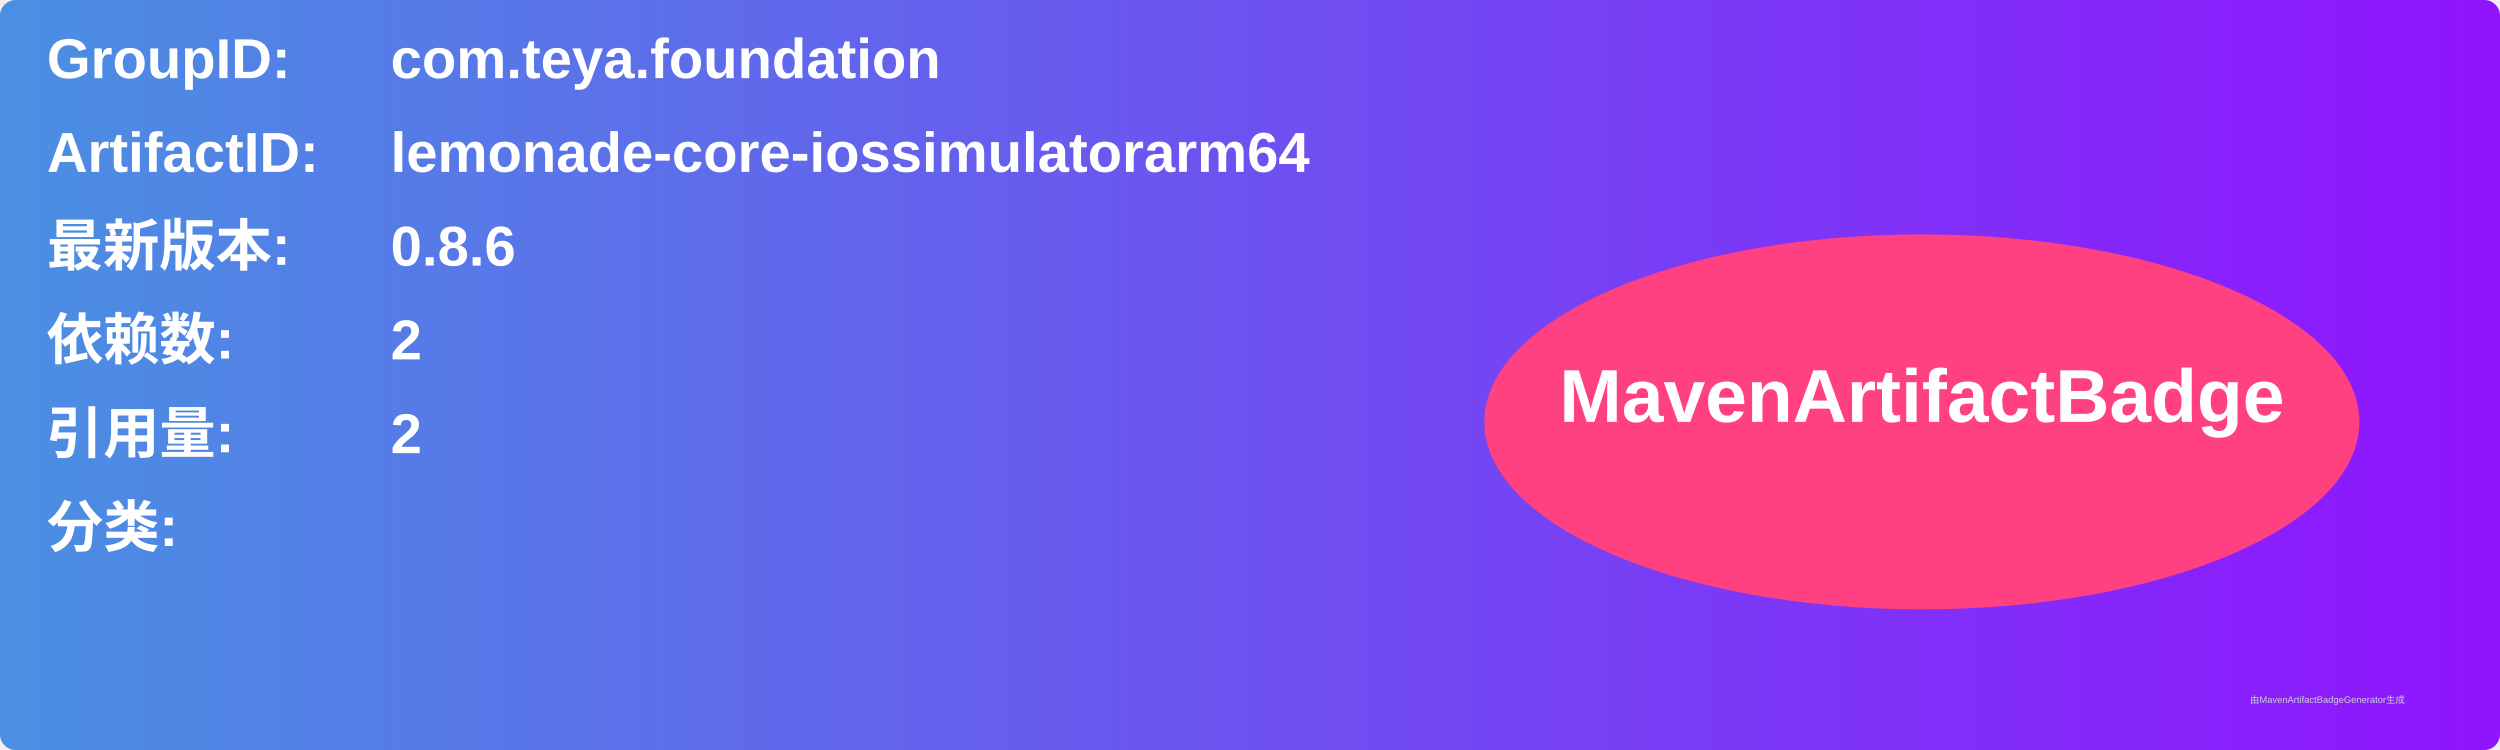
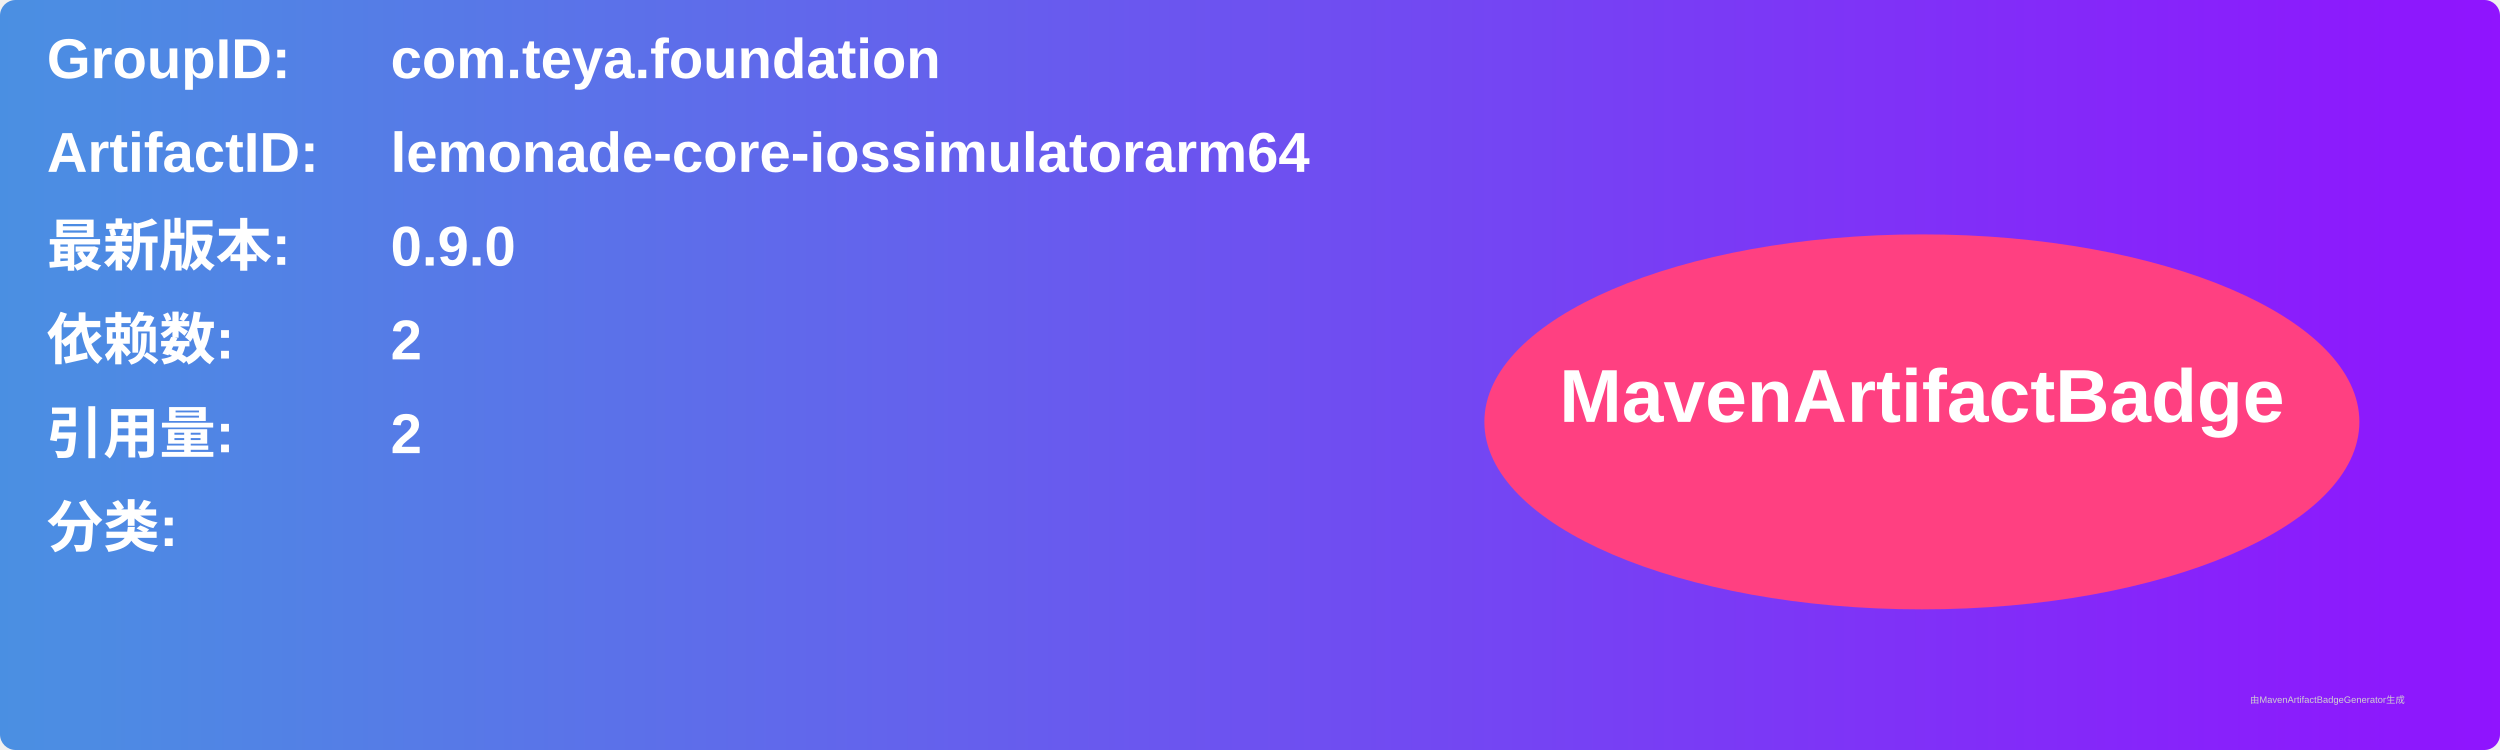
<svg xmlns="http://www.w3.org/2000/svg" width="800" height="240" viewBox="0 0 800 240">
  <linearGradient id="grad" x1="0%" y1="0%" x2="100%" y2="0%">
    <stop offset="0%" stop-color="#4a90e2" />
    <stop offset="100%" stop-color="#9013fe" />
  </linearGradient>
  <rect width="100%" height="100%" rx="5" ry="5" fill="url(#grad)" />
  <g transform="translate(15, 15)">
    <text x="0" y="10" font-family="Arial" font-size="18" fill="white" font-weight="bold" width="260">GroupID:</text>
    <text x="110" y="10" font-family="Arial" font-size="18" fill="white" font-weight="bold" width="460">com.teya.foundation</text>
    <text x="0" y="40" font-family="Arial" font-size="18" fill="white" font-weight="bold" width="260">ArtifactID:</text>
    <text x="110" y="40" font-family="Arial" font-size="18" fill="white" font-weight="bold" width="460">lemonade-core-iossimulatorarm64</text>
    <text x="0" y="70" font-family="Arial" font-size="18" fill="white" font-weight="bold">最新版本:</text>
    <text x="110" y="70" font-family="Arial" font-size="18" fill="white" font-weight="bold">
-       <tspan font-weight="bold">0.8.6</tspan>
+       <tspan font-weight="bold">0.9.0</tspan>
    </text>
    <text x="0" y="100" font-family="Arial" font-size="18" fill="white" font-weight="bold">依赖数: </text>
    <text x="110" y="100" font-family="Arial" font-size="18" fill="white">
      <tspan font-weight="bold">2</tspan>
    </text>
    <text x="0" y="130" font-family="Arial" font-size="18" fill="white" font-weight="bold">引用量: </text>
    <text x="110" y="130" font-family="Arial" font-size="18" fill="white">
      <tspan font-weight="bold">2</tspan>
    </text>
    <text x="0" y="160" font-family="Arial" font-size="18" fill="white" font-weight="bold">分类:</text>
    <text x="10" y="190" font-family="Arial" font-size="10" fill="white">
      <tspan font-weight="bold" />
    </text>
    <ellipse cx="600" cy="120" rx="140" ry="60" fill="#ff4081" />
    <text x="600" y="120" text-anchor="middle" font-family="Arial" font-size="24" fill="white" font-weight="bold">MavenArtifactBadge</text>
  </g>
  <text x="720" y="225" font-family="Arial" font-size="3" fill="#d0d0d0">由MavenArtifactBadgeGenerator生成</text>
</svg>
